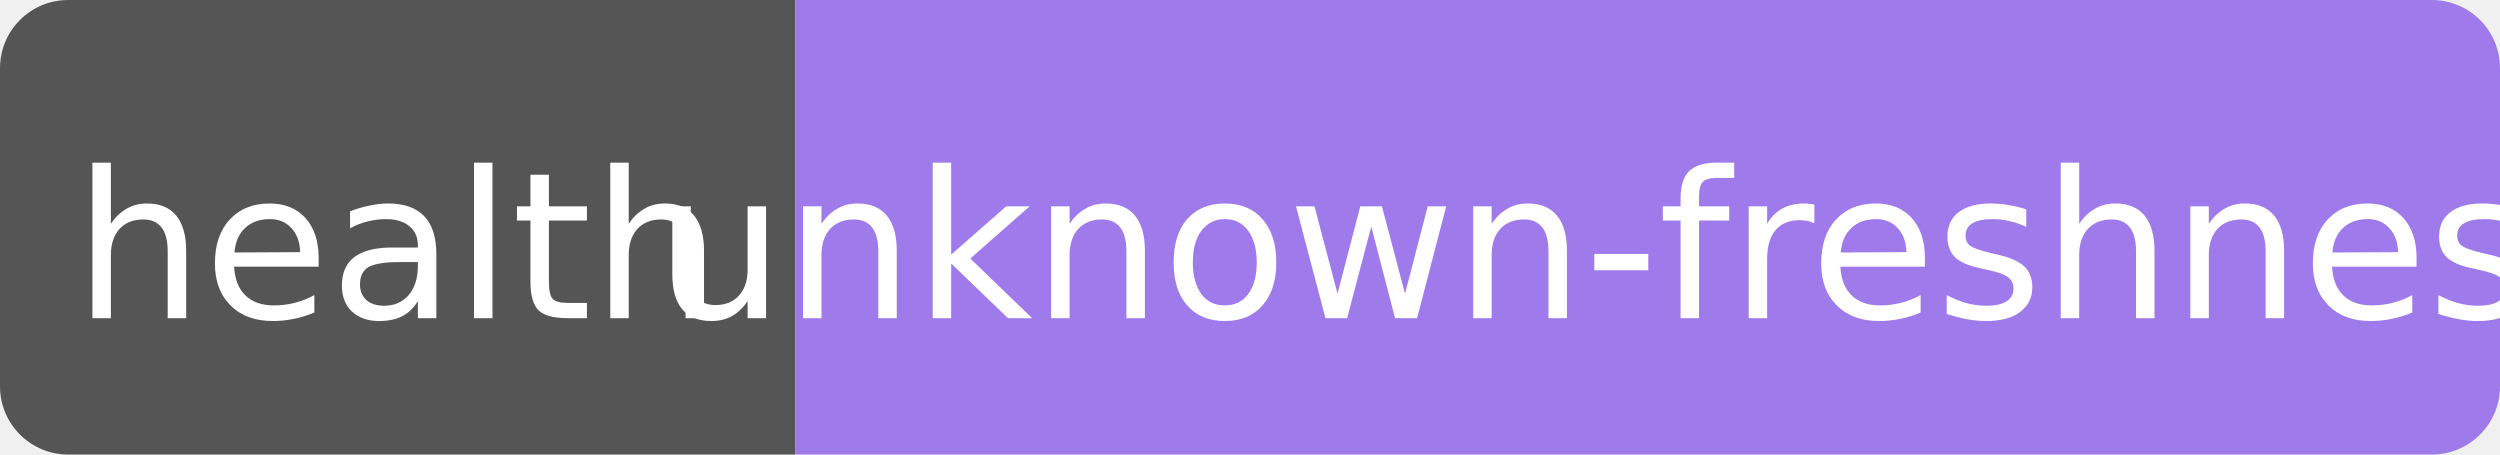
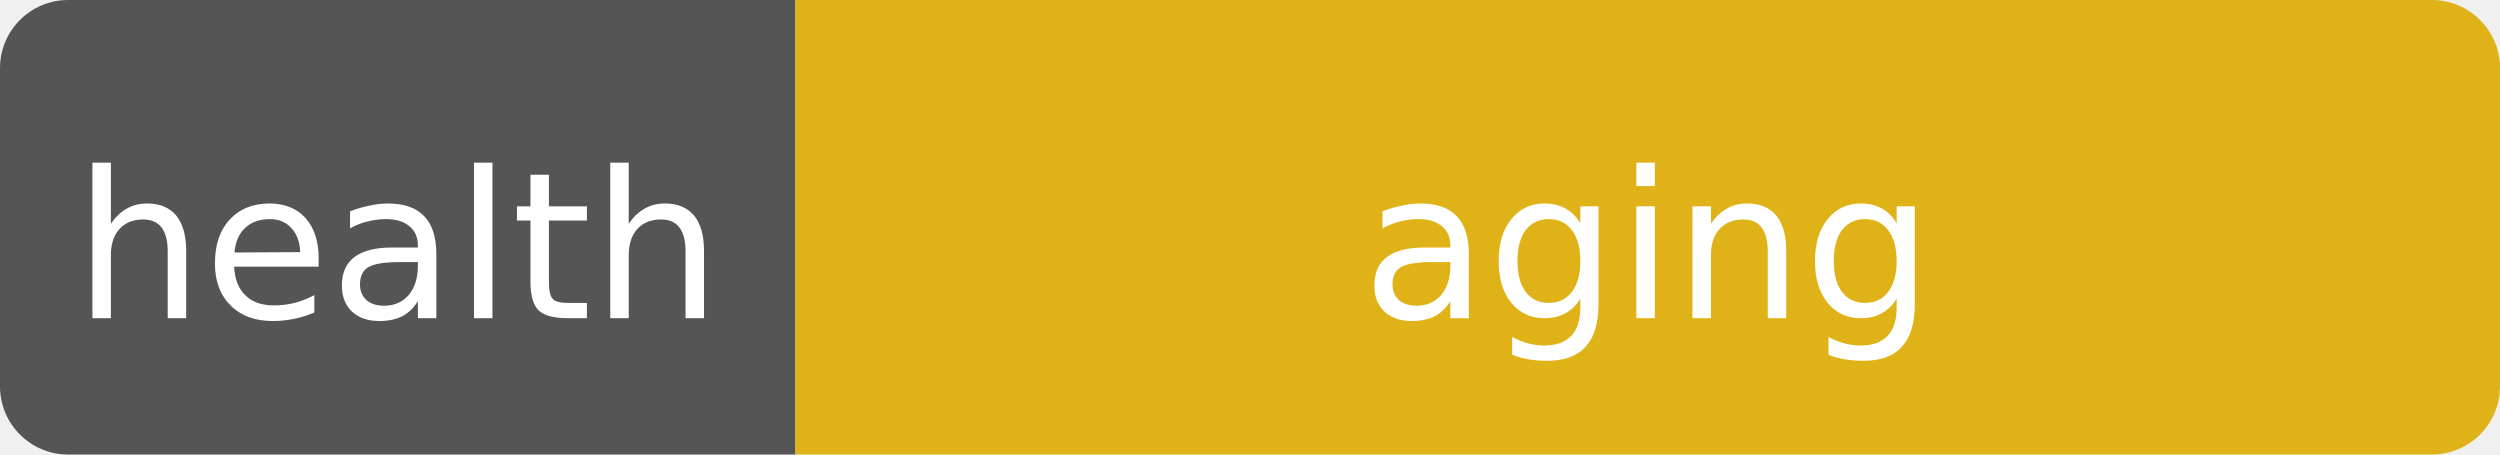
- <svg xmlns="http://www.w3.org/2000/svg" width="110" height="20" role="img" aria-label="health: unknown-freshness">
+ <svg xmlns="http://www.w3.org/2000/svg" width="110" height="20" role="img" aria-label="health: aging">
  <clipPath id="r">
    <rect width="110" height="20" rx="3" fill="#fff" />
  </clipPath>
  <g clip-path="url(#r)">
    <rect width="35" height="20" fill="#555" />
-     <rect x="35" width="75" height="20" fill="#9f7aea" />
+     <rect x="35" width="75" height="20" fill="#dfb317" />
  </g>
  <g fill="#fff" text-anchor="middle" font-family="Verdana,Geneva,DejaVu Sans,sans-serif" font-size="9">
    <text x="17.5" y="14">health</text>
-     <text x="72.5" y="14" textLength="68" lengthAdjust="spacingAndGlyphs">unknown-freshness</text>
+     <text x="72.5" y="14" textLength="68" lengthAdjust="spacingAndGlyphs">aging</text>
  </g>
</svg>
